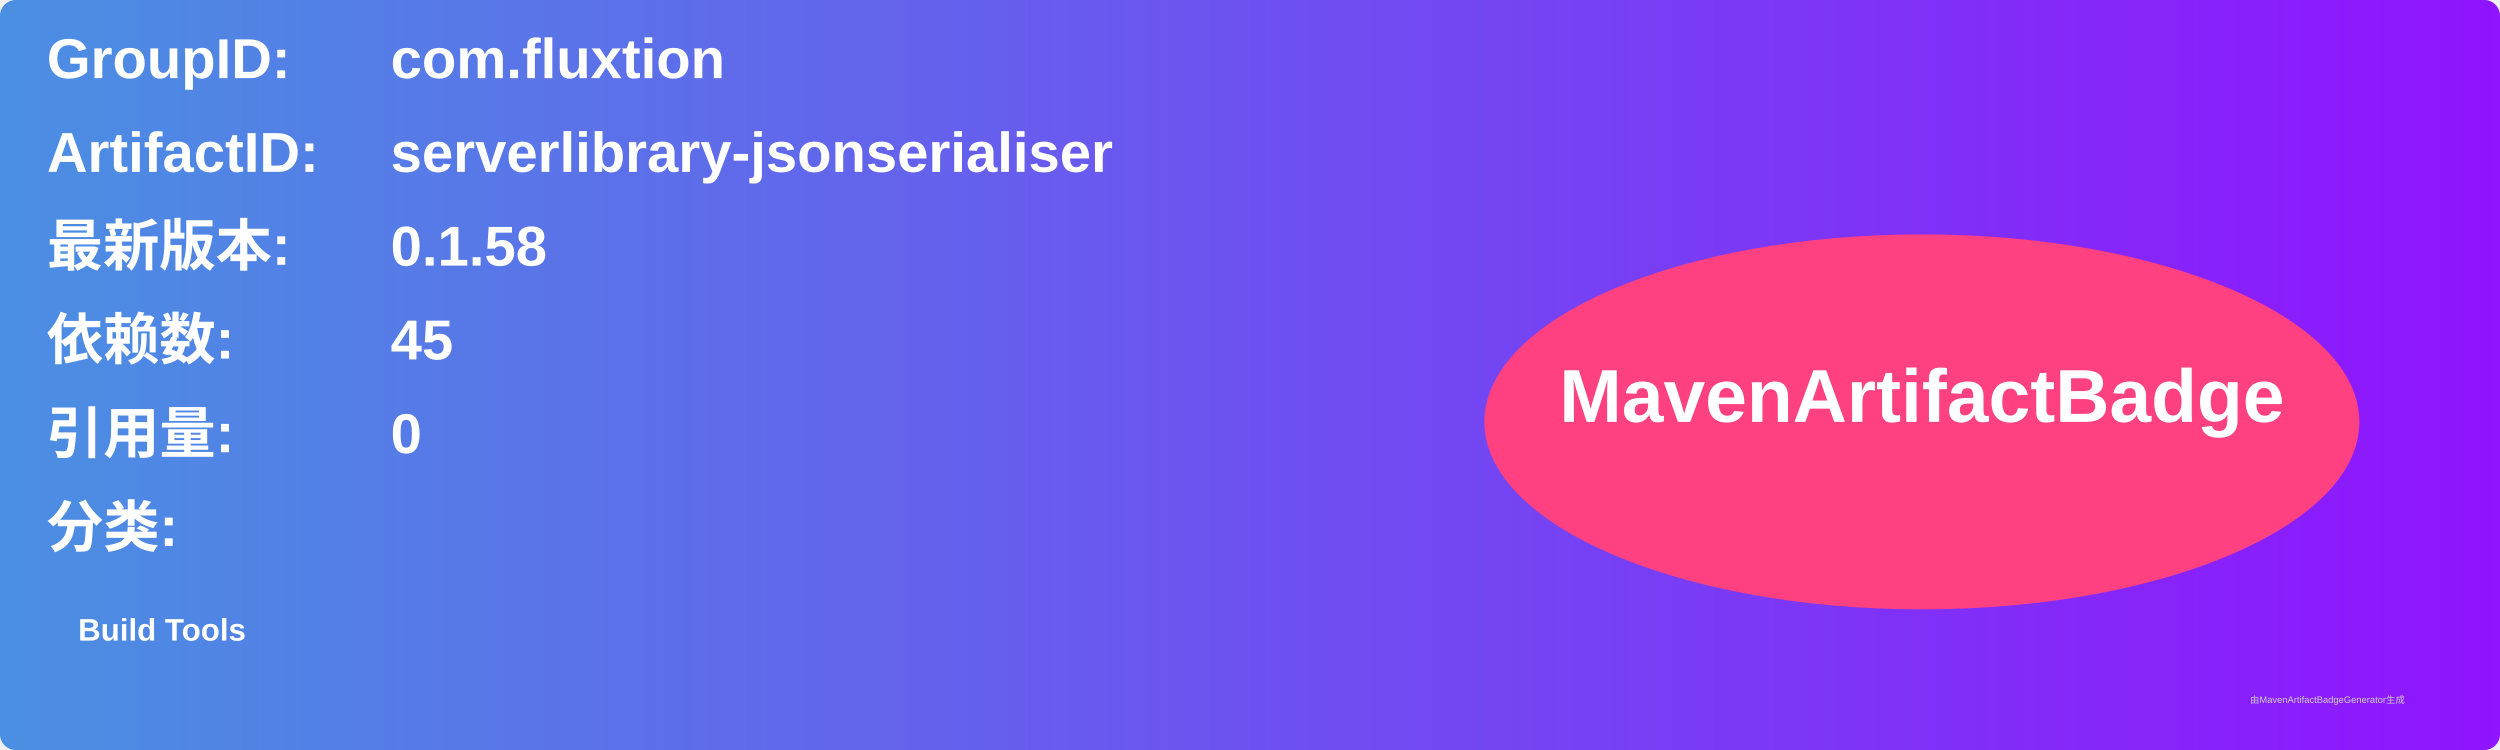
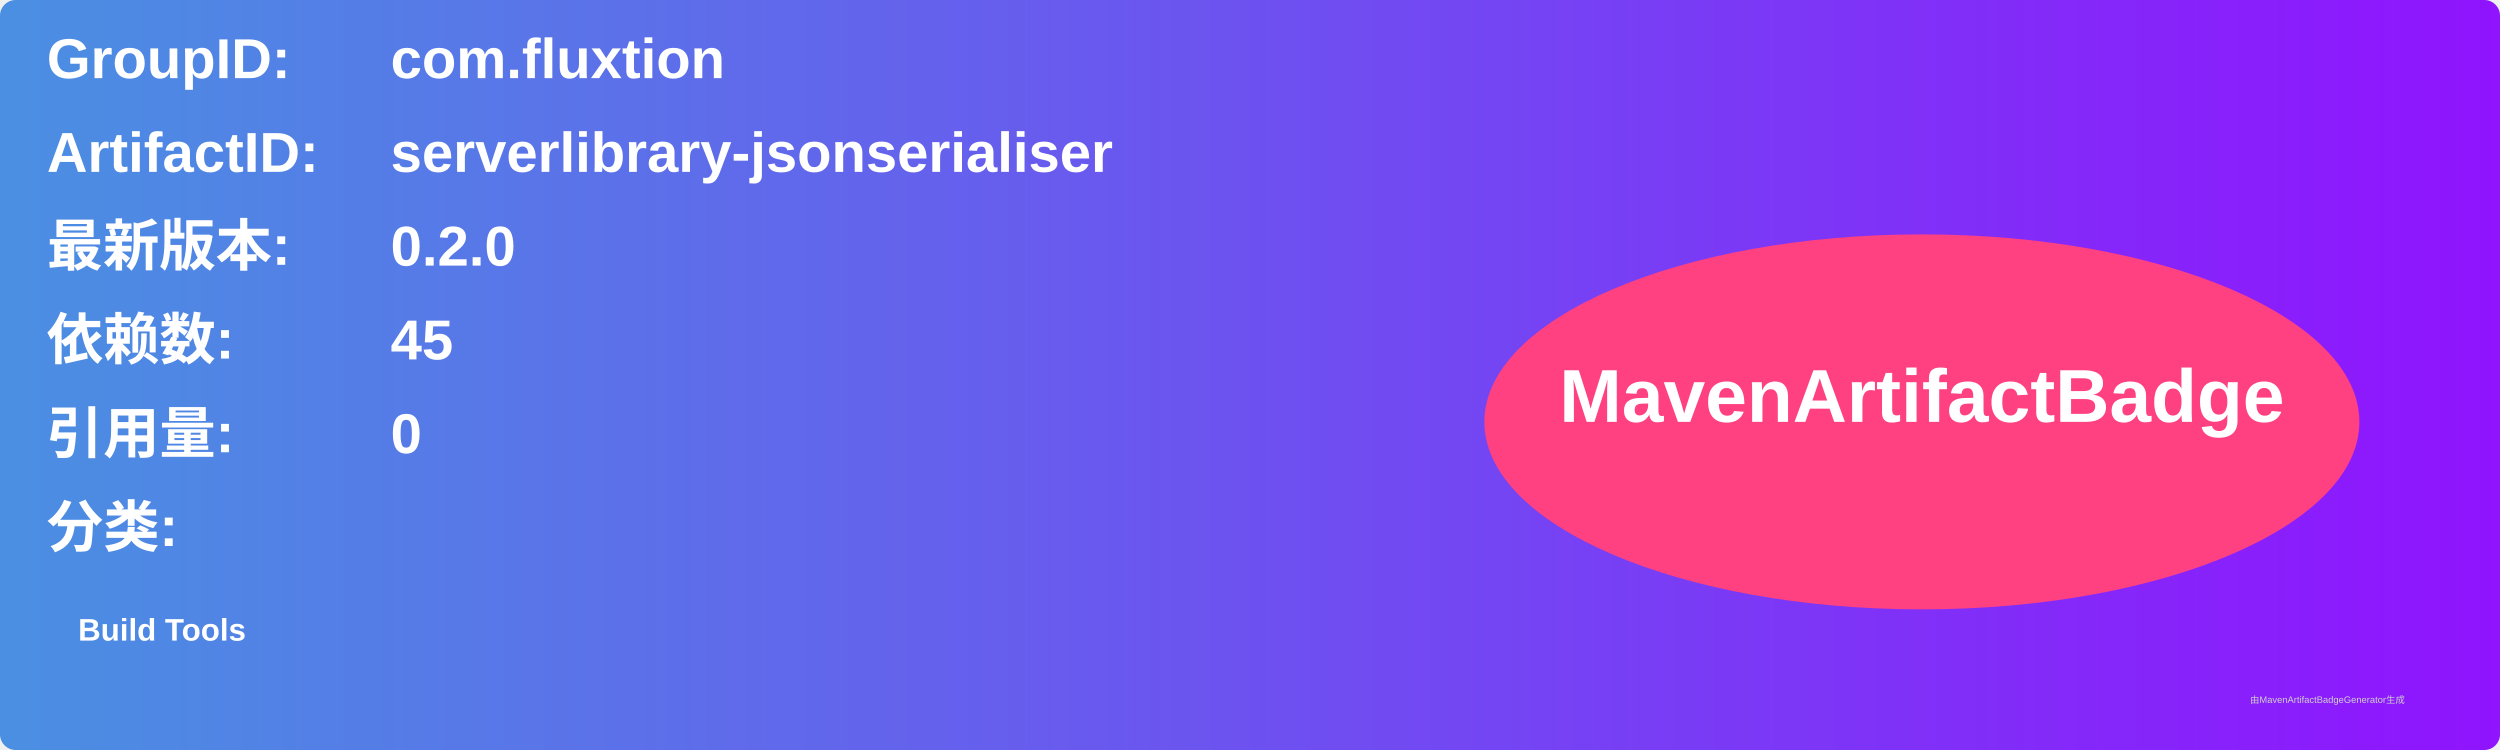
<svg xmlns="http://www.w3.org/2000/svg" width="800" height="240" viewBox="0 0 800 240">
  <linearGradient id="grad" x1="0%" y1="0%" x2="100%" y2="0%">
    <stop offset="0%" stop-color="#4a90e2" />
    <stop offset="100%" stop-color="#9013fe" />
  </linearGradient>
  <rect width="100%" height="100%" rx="5" ry="5" fill="url(#grad)" />
  <g transform="translate(15, 15)">
    <text x="0" y="10" font-family="Arial" font-size="18" fill="white" font-weight="bold" width="260">GroupID:</text>
    <text x="110" y="10" font-family="Arial" font-size="18" fill="white" font-weight="bold" width="460">com.fluxtion</text>
    <text x="0" y="40" font-family="Arial" font-size="18" fill="white" font-weight="bold" width="260">ArtifactID:</text>
    <text x="110" y="40" font-family="Arial" font-size="18" fill="white" font-weight="bold" width="460">serverlibrary-jsonserialiser</text>
    <text x="0" y="70" font-family="Arial" font-size="18" fill="white" font-weight="bold">最新版本:</text>
    <text x="110" y="70" font-family="Arial" font-size="18" fill="white" font-weight="bold">
-       <tspan font-weight="bold">0.1.58</tspan>
+       <tspan font-weight="bold">0.2.0</tspan>
    </text>
    <text x="0" y="100" font-family="Arial" font-size="18" fill="white" font-weight="bold">依赖数: </text>
    <text x="110" y="100" font-family="Arial" font-size="18" fill="white">
      <tspan font-weight="bold">45</tspan>
    </text>
    <text x="0" y="130" font-family="Arial" font-size="18" fill="white" font-weight="bold">引用量: </text>
    <text x="110" y="130" font-family="Arial" font-size="18" fill="white">
      <tspan font-weight="bold">0</tspan>
    </text>
    <text x="0" y="160" font-family="Arial" font-size="18" fill="white" font-weight="bold">分类:</text>
    <text x="10" y="190" font-family="Arial" font-size="10" fill="white">
      <tspan font-weight="bold">Build Tools</tspan>
    </text>
    <ellipse cx="600" cy="120" rx="140" ry="60" fill="#ff4081" />
    <text x="600" y="120" text-anchor="middle" font-family="Arial" font-size="24" fill="white" font-weight="bold">MavenArtifactBadge</text>
  </g>
  <text x="720" y="225" font-family="Arial" font-size="3" fill="#d0d0d0">由MavenArtifactBadgeGenerator生成</text>
</svg>
